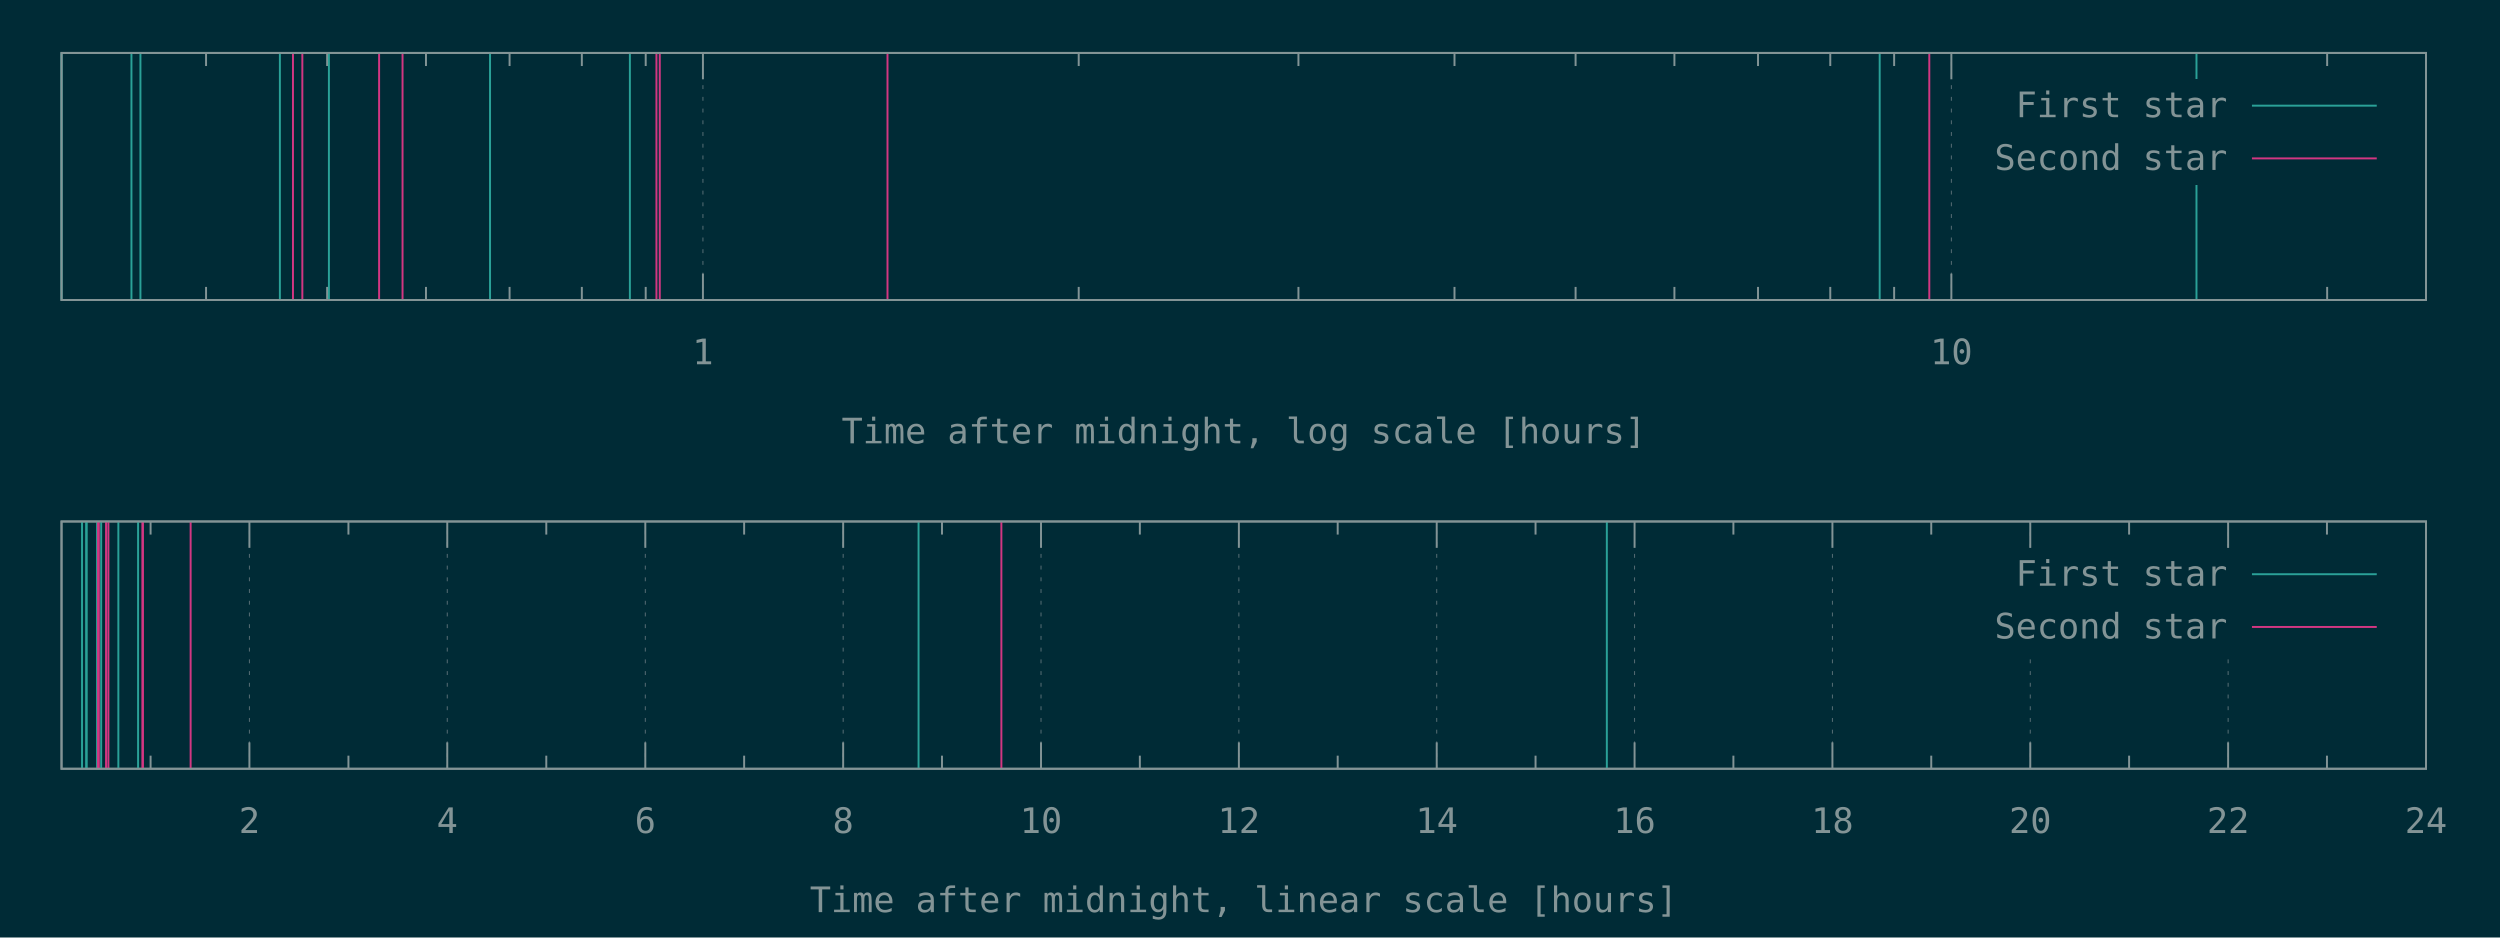
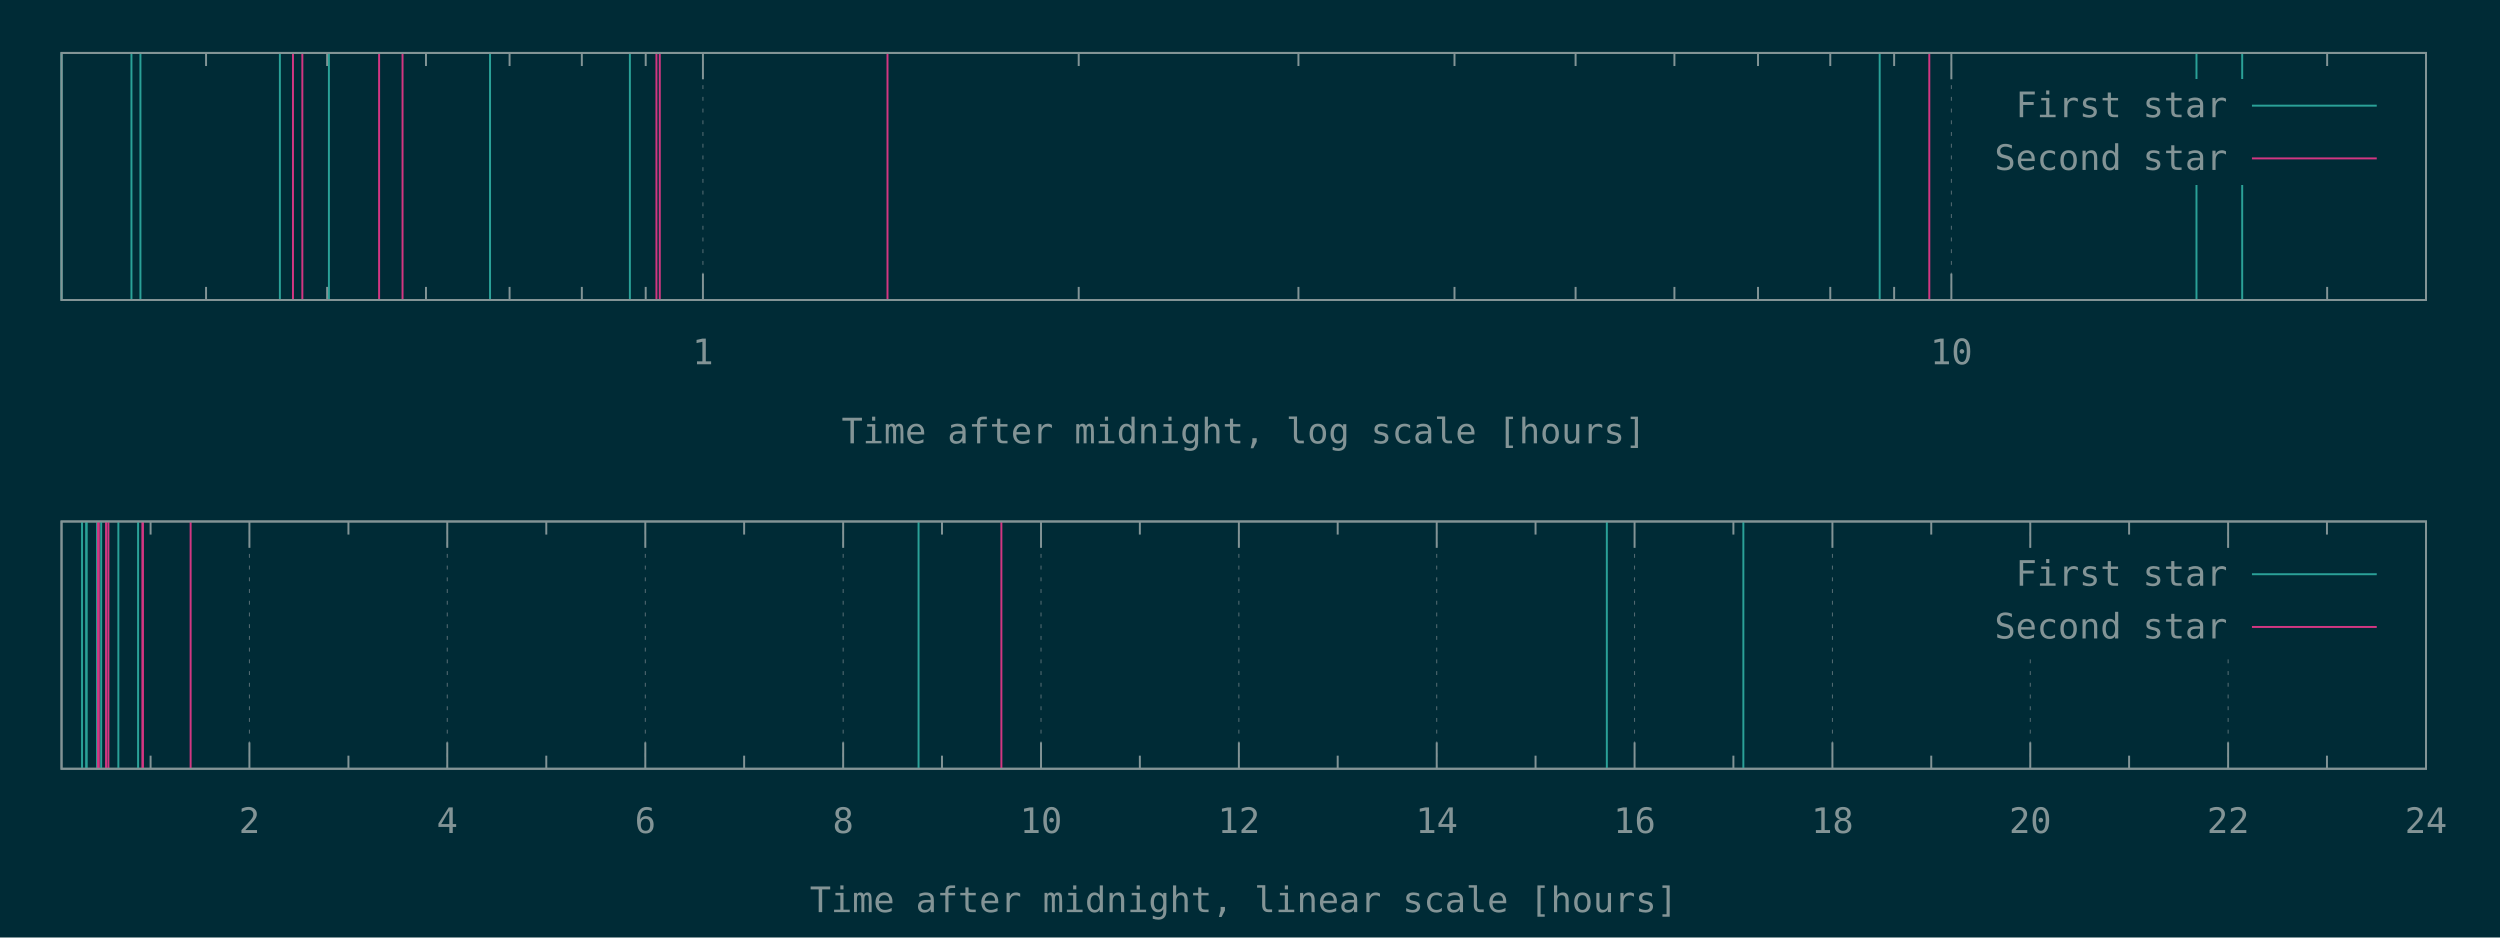
<svg xmlns="http://www.w3.org/2000/svg" xmlns:xlink="http://www.w3.org/1999/xlink" width="1280" height="480" viewBox="0 0 1280 480">
  <g id="gnuplot_canvas">
    <rect x="0" y="0" width="1280" height="480" fill="#002b36" />
    <defs>
      <circle id="gpDot" r="0.5" stroke-width="0.5" stroke="currentColor" />
      <path id="gpPt0" stroke-width="0.148" stroke="currentColor" d="M-1,0 h2 M0,-1 v2" />
      <path id="gpPt1" stroke-width="0.148" stroke="currentColor" d="M-1,-1 L1,1 M1,-1 L-1,1" />
      <path id="gpPt2" stroke-width="0.148" stroke="currentColor" d="M-1,0 L1,0 M0,-1 L0,1 M-1,-1 L1,1 M-1,1 L1,-1" />
      <rect id="gpPt3" stroke-width="0.148" stroke="currentColor" x="-1" y="-1" width="2" height="2" />
      <rect id="gpPt4" stroke-width="0.148" stroke="currentColor" fill="currentColor" x="-1" y="-1" width="2" height="2" />
      <circle id="gpPt5" stroke-width="0.148" stroke="currentColor" cx="0" cy="0" r="1" />
      <use xlink:href="#gpPt5" id="gpPt6" fill="currentColor" stroke="none" />
      <path id="gpPt7" stroke-width="0.148" stroke="currentColor" d="M0,-1.33 L-1.33,0.67 L1.33,0.67 z" />
      <use xlink:href="#gpPt7" id="gpPt8" fill="currentColor" stroke="none" />
      <use xlink:href="#gpPt7" id="gpPt9" stroke="currentColor" transform="rotate(180)" />
      <use xlink:href="#gpPt9" id="gpPt10" fill="currentColor" stroke="none" />
      <use xlink:href="#gpPt3" id="gpPt11" stroke="currentColor" transform="rotate(45)" />
      <use xlink:href="#gpPt11" id="gpPt12" fill="currentColor" stroke="none" />
      <path id="gpPt13" stroke-width="0.148" stroke="currentColor" d="M0,1.330 L1.265,0.411 L0.782,-1.067 L-0.782,-1.076 L-1.265,0.411 z" />
      <use xlink:href="#gpPt13" id="gpPt14" fill="currentColor" stroke="none" />
      <filter id="textbox" filterUnits="objectBoundingBox" x="0" y="0" height="1" width="1">
        <feFlood flood-color="#002B36" flood-opacity="1" result="bgnd" />
        <feComposite in="SourceGraphic" in2="bgnd" operator="atop" />
      </filter>
      <filter id="greybox" filterUnits="objectBoundingBox" x="0" y="0" height="1" width="1">
        <feFlood flood-color="lightgrey" flood-opacity="1" result="grey" />
        <feComposite in="SourceGraphic" in2="grey" operator="atop" />
      </filter>
    </defs>
    <g fill="none" color="#002B36" stroke="currentColor" stroke-width="1.00" stroke-linecap="butt" stroke-linejoin="miter">
</g>
    <g fill="none" color="black" stroke="currentColor" stroke-width="1.00" stroke-linecap="butt" stroke-linejoin="miter">
      <path stroke="rgb(131, 148, 150)" d="M105.5,153.6 L105.5,146.9 M105.5,27.1 L105.5,33.8 M167.5,153.6 L167.5,146.9 M167.5,27.1 L167.5,33.8   M218.1,153.6 L218.1,146.9 M218.1,27.1 L218.1,33.8 M260.9,153.6 L260.9,146.9 M260.9,27.1 L260.9,33.8   M297.9,153.6 L297.9,146.9 M297.9,27.1 L297.9,33.8 M330.6,153.6 L330.6,146.9 M330.6,27.1 L330.6,33.8    " />
    </g>
    <g fill="none" color="black" stroke="rgb(131, 148, 150)" stroke-width="0.50" stroke-linecap="butt" stroke-linejoin="miter">
</g>
    <g fill="none" color="gray" stroke="currentColor" stroke-width="0.50" stroke-linecap="butt" stroke-linejoin="miter">
      <path stroke="rgb( 88, 110, 117)" stroke-dasharray="2,4" class="gridline" d="M359.9,153.6 L359.9,27.1  " />
    </g>
    <g fill="none" color="gray" stroke="rgb( 88, 110, 117)" stroke-width="1.00" stroke-linecap="butt" stroke-linejoin="miter">
</g>
    <g fill="none" color="black" stroke="currentColor" stroke-width="1.00" stroke-linecap="butt" stroke-linejoin="miter">
      <path stroke="rgb(131, 148, 150)" d="M359.9,153.6 L359.9,140.1 M359.9,27.1 L359.9,40.6  " />
      <g transform="translate(359.9,186.5)" stroke="none" fill="rgb(131,148,150)" font-family="Inconsolata" font-size="18.00" text-anchor="middle">
        <text>
          <tspan font-family="Inconsolata"> 1</tspan>
        </text>
      </g>
    </g>
    <g fill="none" color="black" stroke="currentColor" stroke-width="1.00" stroke-linecap="butt" stroke-linejoin="miter">
      <path stroke="rgb(131, 148, 150)" d="M552.3,153.6 L552.3,146.9 M552.3,27.1 L552.3,33.8 M664.8,153.6 L664.8,146.9 M664.8,27.1 L664.8,33.8   M744.7,153.6 L744.7,146.9 M744.7,27.1 L744.7,33.8 M806.7,153.6 L806.7,146.9 M806.7,27.1 L806.7,33.8   M857.3,153.6 L857.3,146.9 M857.3,27.1 L857.3,33.8 M900.1,153.6 L900.1,146.9 M900.1,27.1 L900.1,33.8   M937.1,153.6 L937.1,146.9 M937.1,27.1 L937.1,33.8 M969.8,153.6 L969.8,146.9 M969.8,27.1 L969.8,33.8    " />
    </g>
    <g fill="none" color="black" stroke="rgb(131, 148, 150)" stroke-width="0.50" stroke-linecap="butt" stroke-linejoin="miter">
</g>
    <g fill="none" color="gray" stroke="currentColor" stroke-width="0.50" stroke-linecap="butt" stroke-linejoin="miter">
      <path stroke="rgb( 88, 110, 117)" stroke-dasharray="2,4" class="gridline" d="M999.1,153.6 L999.1,27.1  " />
    </g>
    <g fill="none" color="gray" stroke="rgb( 88, 110, 117)" stroke-width="1.00" stroke-linecap="butt" stroke-linejoin="miter">
</g>
    <g fill="none" color="black" stroke="currentColor" stroke-width="1.00" stroke-linecap="butt" stroke-linejoin="miter">
      <path stroke="rgb(131, 148, 150)" d="M999.1,153.6 L999.1,140.1 M999.1,27.1 L999.1,40.6  " />
      <g transform="translate(999.1,186.5)" stroke="none" fill="rgb(131,148,150)" font-family="Inconsolata" font-size="18.00" text-anchor="middle">
        <text>
          <tspan font-family="Inconsolata"> 10</tspan>
        </text>
      </g>
    </g>
    <g fill="none" color="black" stroke="currentColor" stroke-width="1.00" stroke-linecap="butt" stroke-linejoin="miter">
      <path stroke="rgb(131, 148, 150)" d="M1191.5,153.6 L1191.5,146.9 M1191.5,27.1 L1191.5,33.8  " />
    </g>
    <g fill="none" color="black" stroke="currentColor" stroke-width="1.00" stroke-linecap="butt" stroke-linejoin="miter">
      <path stroke="rgb(131, 148, 150)" d="M31.5,27.1 L31.5,153.6 L1242.1,153.6 L1242.1,27.1 L31.5,27.1 Z  " />
    </g>
    <g fill="none" color="black" stroke="currentColor" stroke-width="1.00" stroke-linecap="butt" stroke-linejoin="miter">
      <g transform="translate(636.8,227.0)" stroke="none" fill="rgb(131,148,150)" font-family="Inconsolata" font-size="18.00" text-anchor="middle">
        <text>
          <tspan font-family="Inconsolata">Time after midnight, log scale [hours]</tspan>
        </text>
      </g>
    </g>
    <g fill="none" color="black" stroke="currentColor" stroke-width="1.00" stroke-linecap="butt" stroke-linejoin="miter">
</g>
    <g id="gnuplot_plot_1a">
      <g fill="none" color="black" stroke="currentColor" stroke-width="1.00" stroke-linecap="butt" stroke-linejoin="miter">
-         <path stroke="rgb( 42, 161, 152)" d="M31.5,153.6 L31.5,27.1 M67.3,153.6 L67.3,27.1 M71.9,153.6 L71.9,27.1 M143.3,153.6 L143.3,27.1   M168.4,153.6 L168.4,27.1 M250.9,153.6 L250.9,27.1 M322.5,153.6 L322.5,27.1 M962.4,153.6 L962.4,27.1   M1124.6,153.6 L1124.6,27.1  " />
+         <path stroke="rgb( 42, 161, 152)" d="M31.5,153.6 L31.5,27.1 M67.3,153.6 L67.3,27.1 M71.9,153.6 L71.9,27.1 M143.3,153.6 L143.3,27.1   M168.4,153.6 L168.4,27.1 M250.9,153.6 L250.9,27.1 M322.5,153.6 L322.5,27.1 M962.4,153.6 L962.4,27.1   M1124.6,153.6 L1124.6,27.1 M1148.0,153.6 L1148.0,27.1  " />
      </g>
    </g>
    <g id="gnuplot_plot_2a">
      <g fill="none" color="black" stroke="currentColor" stroke-width="1.00" stroke-linecap="butt" stroke-linejoin="miter">
        <path stroke="rgb(211,  54, 130)" d="M150.0,153.6 L150.0,27.1 M154.8,153.6 L154.8,27.1 M194.1,153.6 L194.1,27.1 M206.1,153.6 L206.1,27.1   M336.1,153.6 L336.1,27.1 M337.8,153.6 L337.8,27.1 M454.4,153.6 L454.4,27.1 M987.8,153.6 L987.8,27.1    " />
      </g>
    </g>
    <g stroke="none" shape-rendering="crispEdges">
      <polygon fill="#002B36" points="1001.8,94.6 1229.5,94.6 1229.5,40.6 1001.8,40.6 " />
    </g>
    <g id="gnuplot_plot_1a">
      <g fill="none" color="black" stroke="currentColor" stroke-width="1.00" stroke-linecap="butt" stroke-linejoin="miter">
        <g transform="translate(1140.4,60.0)" stroke="none" fill="rgb(131,148,150)" font-family="Inconsolata" font-size="18.00" text-anchor="end">
          <text>
            <tspan font-family="Inconsolata">First star</tspan>
          </text>
        </g>
      </g>
      <g fill="none" color="black" stroke="currentColor" stroke-width="1.00" stroke-linecap="butt" stroke-linejoin="miter">
        <path stroke="rgb( 42, 161, 152)" d="M1153.0,54.1 L1216.9,54.1  " />
      </g>
    </g>
    <g id="gnuplot_plot_2a">
      <g fill="none" color="black" stroke="currentColor" stroke-width="1.00" stroke-linecap="butt" stroke-linejoin="miter">
        <g transform="translate(1140.4,87.0)" stroke="none" fill="rgb(131,148,150)" font-family="Inconsolata" font-size="18.00" text-anchor="end">
          <text>
            <tspan font-family="Inconsolata">Second star</tspan>
          </text>
        </g>
      </g>
      <g fill="none" color="black" stroke="currentColor" stroke-width="1.00" stroke-linecap="butt" stroke-linejoin="miter">
        <path stroke="rgb(211,  54, 130)" d="M1153.0,81.1 L1216.9,81.1  " />
      </g>
    </g>
    <g fill="none" color="#002B36" stroke="rgb(211,  54, 130)" stroke-width="2.00" stroke-linecap="butt" stroke-linejoin="miter">
</g>
    <g fill="none" color="black" stroke="currentColor" stroke-width="2.00" stroke-linecap="butt" stroke-linejoin="miter">
</g>
    <g fill="none" color="black" stroke="black" stroke-width="1.00" stroke-linecap="butt" stroke-linejoin="miter">
</g>
    <g fill="none" color="black" stroke="currentColor" stroke-width="1.00" stroke-linecap="butt" stroke-linejoin="miter">
      <path stroke="rgb(131, 148, 150)" d="M31.5,27.1 L31.5,153.6 L1242.1,153.6 L1242.1,27.1 L31.5,27.1 Z  " />
    </g>
    <g fill="none" color="black" stroke="currentColor" stroke-width="1.00" stroke-linecap="butt" stroke-linejoin="miter">
</g>
    <g fill="none" color="black" stroke="currentColor" stroke-width="1.00" stroke-linecap="butt" stroke-linejoin="miter">
      <path stroke="rgb(131, 148, 150)" d="M77.1,393.6 L77.1,386.9 M77.1,267.0 L77.1,273.7  " />
    </g>
    <g fill="none" color="black" stroke="rgb(131, 148, 150)" stroke-width="0.50" stroke-linecap="butt" stroke-linejoin="miter">
</g>
    <g fill="none" color="gray" stroke="currentColor" stroke-width="0.50" stroke-linecap="butt" stroke-linejoin="miter">
      <path stroke="rgb( 88, 110, 117)" stroke-dasharray="2,4" class="gridline" d="M127.7,393.6 L127.7,267.0  " />
    </g>
    <g fill="none" color="gray" stroke="rgb( 88, 110, 117)" stroke-width="1.00" stroke-linecap="butt" stroke-linejoin="miter">
</g>
    <g fill="none" color="black" stroke="currentColor" stroke-width="1.00" stroke-linecap="butt" stroke-linejoin="miter">
      <path stroke="rgb(131, 148, 150)" d="M127.7,393.6 L127.7,380.1 M127.7,267.0 L127.7,280.5  " />
      <g transform="translate(127.7,426.5)" stroke="none" fill="rgb(131,148,150)" font-family="Inconsolata" font-size="18.00" text-anchor="middle">
        <text>
          <tspan font-family="Inconsolata"> 2</tspan>
        </text>
      </g>
    </g>
    <g fill="none" color="black" stroke="currentColor" stroke-width="1.00" stroke-linecap="butt" stroke-linejoin="miter">
      <path stroke="rgb(131, 148, 150)" d="M178.4,393.6 L178.4,386.9 M178.4,267.0 L178.4,273.7  " />
    </g>
    <g fill="none" color="black" stroke="rgb(131, 148, 150)" stroke-width="0.50" stroke-linecap="butt" stroke-linejoin="miter">
</g>
    <g fill="none" color="gray" stroke="currentColor" stroke-width="0.50" stroke-linecap="butt" stroke-linejoin="miter">
      <path stroke="rgb( 88, 110, 117)" stroke-dasharray="2,4" class="gridline" d="M229.0,393.6 L229.0,267.0  " />
    </g>
    <g fill="none" color="gray" stroke="rgb( 88, 110, 117)" stroke-width="1.00" stroke-linecap="butt" stroke-linejoin="miter">
</g>
    <g fill="none" color="black" stroke="currentColor" stroke-width="1.00" stroke-linecap="butt" stroke-linejoin="miter">
      <path stroke="rgb(131, 148, 150)" d="M229.0,393.6 L229.0,380.1 M229.0,267.0 L229.0,280.5  " />
      <g transform="translate(229.0,426.5)" stroke="none" fill="rgb(131,148,150)" font-family="Inconsolata" font-size="18.00" text-anchor="middle">
        <text>
          <tspan font-family="Inconsolata"> 4</tspan>
        </text>
      </g>
    </g>
    <g fill="none" color="black" stroke="currentColor" stroke-width="1.00" stroke-linecap="butt" stroke-linejoin="miter">
      <path stroke="rgb(131, 148, 150)" d="M279.7,393.6 L279.7,386.9 M279.7,267.0 L279.7,273.7  " />
    </g>
    <g fill="none" color="black" stroke="rgb(131, 148, 150)" stroke-width="0.50" stroke-linecap="butt" stroke-linejoin="miter">
</g>
    <g fill="none" color="gray" stroke="currentColor" stroke-width="0.50" stroke-linecap="butt" stroke-linejoin="miter">
      <path stroke="rgb( 88, 110, 117)" stroke-dasharray="2,4" class="gridline" d="M330.4,393.6 L330.4,267.0  " />
    </g>
    <g fill="none" color="gray" stroke="rgb( 88, 110, 117)" stroke-width="1.00" stroke-linecap="butt" stroke-linejoin="miter">
</g>
    <g fill="none" color="black" stroke="currentColor" stroke-width="1.00" stroke-linecap="butt" stroke-linejoin="miter">
      <path stroke="rgb(131, 148, 150)" d="M330.4,393.6 L330.4,380.1 M330.4,267.0 L330.4,280.5  " />
      <g transform="translate(330.4,426.5)" stroke="none" fill="rgb(131,148,150)" font-family="Inconsolata" font-size="18.00" text-anchor="middle">
        <text>
          <tspan font-family="Inconsolata"> 6</tspan>
        </text>
      </g>
    </g>
    <g fill="none" color="black" stroke="currentColor" stroke-width="1.00" stroke-linecap="butt" stroke-linejoin="miter">
      <path stroke="rgb(131, 148, 150)" d="M381.0,393.6 L381.0,386.9 M381.0,267.0 L381.0,273.7  " />
    </g>
    <g fill="none" color="black" stroke="rgb(131, 148, 150)" stroke-width="0.50" stroke-linecap="butt" stroke-linejoin="miter">
</g>
    <g fill="none" color="gray" stroke="currentColor" stroke-width="0.50" stroke-linecap="butt" stroke-linejoin="miter">
      <path stroke="rgb( 88, 110, 117)" stroke-dasharray="2,4" class="gridline" d="M431.7,393.6 L431.7,267.0  " />
    </g>
    <g fill="none" color="gray" stroke="rgb( 88, 110, 117)" stroke-width="1.00" stroke-linecap="butt" stroke-linejoin="miter">
</g>
    <g fill="none" color="black" stroke="currentColor" stroke-width="1.00" stroke-linecap="butt" stroke-linejoin="miter">
      <path stroke="rgb(131, 148, 150)" d="M431.7,393.6 L431.7,380.1 M431.7,267.0 L431.7,280.5  " />
      <g transform="translate(431.7,426.5)" stroke="none" fill="rgb(131,148,150)" font-family="Inconsolata" font-size="18.00" text-anchor="middle">
        <text>
          <tspan font-family="Inconsolata"> 8</tspan>
        </text>
      </g>
    </g>
    <g fill="none" color="black" stroke="currentColor" stroke-width="1.00" stroke-linecap="butt" stroke-linejoin="miter">
      <path stroke="rgb(131, 148, 150)" d="M482.3,393.6 L482.3,386.9 M482.3,267.0 L482.3,273.7  " />
    </g>
    <g fill="none" color="black" stroke="rgb(131, 148, 150)" stroke-width="0.50" stroke-linecap="butt" stroke-linejoin="miter">
</g>
    <g fill="none" color="gray" stroke="currentColor" stroke-width="0.50" stroke-linecap="butt" stroke-linejoin="miter">
      <path stroke="rgb( 88, 110, 117)" stroke-dasharray="2,4" class="gridline" d="M533.0,393.6 L533.0,267.0  " />
    </g>
    <g fill="none" color="gray" stroke="rgb( 88, 110, 117)" stroke-width="1.00" stroke-linecap="butt" stroke-linejoin="miter">
</g>
    <g fill="none" color="black" stroke="currentColor" stroke-width="1.00" stroke-linecap="butt" stroke-linejoin="miter">
      <path stroke="rgb(131, 148, 150)" d="M533.0,393.6 L533.0,380.1 M533.0,267.0 L533.0,280.5  " />
      <g transform="translate(533.0,426.5)" stroke="none" fill="rgb(131,148,150)" font-family="Inconsolata" font-size="18.00" text-anchor="middle">
        <text>
          <tspan font-family="Inconsolata"> 10</tspan>
        </text>
      </g>
    </g>
    <g fill="none" color="black" stroke="currentColor" stroke-width="1.00" stroke-linecap="butt" stroke-linejoin="miter">
      <path stroke="rgb(131, 148, 150)" d="M583.6,393.6 L583.6,386.9 M583.6,267.0 L583.6,273.7  " />
    </g>
    <g fill="none" color="black" stroke="rgb(131, 148, 150)" stroke-width="0.50" stroke-linecap="butt" stroke-linejoin="miter">
</g>
    <g fill="none" color="gray" stroke="currentColor" stroke-width="0.50" stroke-linecap="butt" stroke-linejoin="miter">
      <path stroke="rgb( 88, 110, 117)" stroke-dasharray="2,4" class="gridline" d="M634.3,393.6 L634.3,267.0  " />
    </g>
    <g fill="none" color="gray" stroke="rgb( 88, 110, 117)" stroke-width="1.00" stroke-linecap="butt" stroke-linejoin="miter">
</g>
    <g fill="none" color="black" stroke="currentColor" stroke-width="1.00" stroke-linecap="butt" stroke-linejoin="miter">
      <path stroke="rgb(131, 148, 150)" d="M634.3,393.6 L634.3,380.1 M634.3,267.0 L634.3,280.5  " />
      <g transform="translate(634.3,426.5)" stroke="none" fill="rgb(131,148,150)" font-family="Inconsolata" font-size="18.00" text-anchor="middle">
        <text>
          <tspan font-family="Inconsolata"> 12</tspan>
        </text>
      </g>
    </g>
    <g fill="none" color="black" stroke="currentColor" stroke-width="1.00" stroke-linecap="butt" stroke-linejoin="miter">
      <path stroke="rgb(131, 148, 150)" d="M684.9,393.6 L684.9,386.9 M684.9,267.0 L684.9,273.7  " />
    </g>
    <g fill="none" color="black" stroke="rgb(131, 148, 150)" stroke-width="0.50" stroke-linecap="butt" stroke-linejoin="miter">
</g>
    <g fill="none" color="gray" stroke="currentColor" stroke-width="0.50" stroke-linecap="butt" stroke-linejoin="miter">
      <path stroke="rgb( 88, 110, 117)" stroke-dasharray="2,4" class="gridline" d="M735.6,393.6 L735.6,267.0  " />
    </g>
    <g fill="none" color="gray" stroke="rgb( 88, 110, 117)" stroke-width="1.00" stroke-linecap="butt" stroke-linejoin="miter">
</g>
    <g fill="none" color="black" stroke="currentColor" stroke-width="1.00" stroke-linecap="butt" stroke-linejoin="miter">
      <path stroke="rgb(131, 148, 150)" d="M735.6,393.6 L735.6,380.1 M735.6,267.0 L735.6,280.5  " />
      <g transform="translate(735.6,426.5)" stroke="none" fill="rgb(131,148,150)" font-family="Inconsolata" font-size="18.00" text-anchor="middle">
        <text>
          <tspan font-family="Inconsolata"> 14</tspan>
        </text>
      </g>
    </g>
    <g fill="none" color="black" stroke="currentColor" stroke-width="1.00" stroke-linecap="butt" stroke-linejoin="miter">
      <path stroke="rgb(131, 148, 150)" d="M786.2,393.6 L786.2,386.9 M786.2,267.0 L786.2,273.7  " />
    </g>
    <g fill="none" color="black" stroke="rgb(131, 148, 150)" stroke-width="0.50" stroke-linecap="butt" stroke-linejoin="miter">
</g>
    <g fill="none" color="gray" stroke="currentColor" stroke-width="0.50" stroke-linecap="butt" stroke-linejoin="miter">
      <path stroke="rgb( 88, 110, 117)" stroke-dasharray="2,4" class="gridline" d="M836.9,393.6 L836.9,267.0  " />
    </g>
    <g fill="none" color="gray" stroke="rgb( 88, 110, 117)" stroke-width="1.00" stroke-linecap="butt" stroke-linejoin="miter">
</g>
    <g fill="none" color="black" stroke="currentColor" stroke-width="1.00" stroke-linecap="butt" stroke-linejoin="miter">
      <path stroke="rgb(131, 148, 150)" d="M836.9,393.6 L836.9,380.1 M836.9,267.0 L836.9,280.5  " />
      <g transform="translate(836.9,426.5)" stroke="none" fill="rgb(131,148,150)" font-family="Inconsolata" font-size="18.00" text-anchor="middle">
        <text>
          <tspan font-family="Inconsolata"> 16</tspan>
        </text>
      </g>
    </g>
    <g fill="none" color="black" stroke="currentColor" stroke-width="1.00" stroke-linecap="butt" stroke-linejoin="miter">
      <path stroke="rgb(131, 148, 150)" d="M887.5,393.6 L887.5,386.9 M887.5,267.0 L887.5,273.7  " />
    </g>
    <g fill="none" color="black" stroke="rgb(131, 148, 150)" stroke-width="0.50" stroke-linecap="butt" stroke-linejoin="miter">
</g>
    <g fill="none" color="gray" stroke="currentColor" stroke-width="0.50" stroke-linecap="butt" stroke-linejoin="miter">
      <path stroke="rgb( 88, 110, 117)" stroke-dasharray="2,4" class="gridline" d="M938.2,393.6 L938.2,267.0  " />
    </g>
    <g fill="none" color="gray" stroke="rgb( 88, 110, 117)" stroke-width="1.00" stroke-linecap="butt" stroke-linejoin="miter">
</g>
    <g fill="none" color="black" stroke="currentColor" stroke-width="1.00" stroke-linecap="butt" stroke-linejoin="miter">
      <path stroke="rgb(131, 148, 150)" d="M938.2,393.6 L938.2,380.1 M938.2,267.0 L938.2,280.5  " />
      <g transform="translate(938.2,426.5)" stroke="none" fill="rgb(131,148,150)" font-family="Inconsolata" font-size="18.00" text-anchor="middle">
        <text>
          <tspan font-family="Inconsolata"> 18</tspan>
        </text>
      </g>
    </g>
    <g fill="none" color="black" stroke="currentColor" stroke-width="1.00" stroke-linecap="butt" stroke-linejoin="miter">
      <path stroke="rgb(131, 148, 150)" d="M988.8,393.6 L988.8,386.9 M988.8,267.0 L988.8,273.7  " />
    </g>
    <g fill="none" color="black" stroke="rgb(131, 148, 150)" stroke-width="0.50" stroke-linecap="butt" stroke-linejoin="miter">
</g>
    <g fill="none" color="gray" stroke="currentColor" stroke-width="0.50" stroke-linecap="butt" stroke-linejoin="miter">
      <path stroke="rgb( 88, 110, 117)" stroke-dasharray="2,4" class="gridline" d="M1039.5,393.6 L1039.5,334.5 M1039.5,280.5 L1039.5,267.0  " />
    </g>
    <g fill="none" color="gray" stroke="rgb( 88, 110, 117)" stroke-width="1.00" stroke-linecap="butt" stroke-linejoin="miter">
</g>
    <g fill="none" color="black" stroke="currentColor" stroke-width="1.00" stroke-linecap="butt" stroke-linejoin="miter">
      <path stroke="rgb(131, 148, 150)" d="M1039.5,393.6 L1039.5,380.1 M1039.5,267.0 L1039.5,280.5  " />
      <g transform="translate(1039.5,426.5)" stroke="none" fill="rgb(131,148,150)" font-family="Inconsolata" font-size="18.00" text-anchor="middle">
        <text>
          <tspan font-family="Inconsolata"> 20</tspan>
        </text>
      </g>
    </g>
    <g fill="none" color="black" stroke="currentColor" stroke-width="1.00" stroke-linecap="butt" stroke-linejoin="miter">
      <path stroke="rgb(131, 148, 150)" d="M1090.1,393.6 L1090.1,386.9 M1090.1,267.0 L1090.1,273.7  " />
    </g>
    <g fill="none" color="black" stroke="rgb(131, 148, 150)" stroke-width="0.50" stroke-linecap="butt" stroke-linejoin="miter">
</g>
    <g fill="none" color="gray" stroke="currentColor" stroke-width="0.50" stroke-linecap="butt" stroke-linejoin="miter">
      <path stroke="rgb( 88, 110, 117)" stroke-dasharray="2,4" class="gridline" d="M1140.8,393.6 L1140.8,334.5 M1140.8,280.5 L1140.8,267.0  " />
    </g>
    <g fill="none" color="gray" stroke="rgb( 88, 110, 117)" stroke-width="1.00" stroke-linecap="butt" stroke-linejoin="miter">
</g>
    <g fill="none" color="black" stroke="currentColor" stroke-width="1.00" stroke-linecap="butt" stroke-linejoin="miter">
      <path stroke="rgb(131, 148, 150)" d="M1140.8,393.6 L1140.8,380.1 M1140.8,267.0 L1140.8,280.5  " />
      <g transform="translate(1140.8,426.5)" stroke="none" fill="rgb(131,148,150)" font-family="Inconsolata" font-size="18.00" text-anchor="middle">
        <text>
          <tspan font-family="Inconsolata"> 22</tspan>
        </text>
      </g>
    </g>
    <g fill="none" color="black" stroke="currentColor" stroke-width="1.00" stroke-linecap="butt" stroke-linejoin="miter">
      <path stroke="rgb(131, 148, 150)" d="M1191.4,393.6 L1191.4,386.9 M1191.4,267.0 L1191.4,273.7  " />
    </g>
    <g fill="none" color="black" stroke="rgb(131, 148, 150)" stroke-width="0.50" stroke-linecap="butt" stroke-linejoin="miter">
</g>
    <g fill="none" color="gray" stroke="currentColor" stroke-width="0.50" stroke-linecap="butt" stroke-linejoin="miter">
      <path stroke="rgb( 88, 110, 117)" stroke-dasharray="2,4" class="gridline" d="M1242.1,393.6 L1242.1,267.0  " />
    </g>
    <g fill="none" color="gray" stroke="rgb( 88, 110, 117)" stroke-width="1.00" stroke-linecap="butt" stroke-linejoin="miter">
</g>
    <g fill="none" color="black" stroke="currentColor" stroke-width="1.00" stroke-linecap="butt" stroke-linejoin="miter">
      <path stroke="rgb(131, 148, 150)" d="M1242.1,393.6 L1242.1,380.1 M1242.1,267.0 L1242.1,280.5  " />
      <g transform="translate(1242.1,426.5)" stroke="none" fill="rgb(131,148,150)" font-family="Inconsolata" font-size="18.00" text-anchor="middle">
        <text>
          <tspan font-family="Inconsolata"> 24</tspan>
        </text>
      </g>
    </g>
    <g fill="none" color="black" stroke="currentColor" stroke-width="1.00" stroke-linecap="butt" stroke-linejoin="miter">
</g>
    <g fill="none" color="black" stroke="currentColor" stroke-width="1.00" stroke-linecap="butt" stroke-linejoin="miter">
      <path stroke="rgb(131, 148, 150)" d="M31.5,267.0 L31.5,393.6 L1242.1,393.6 L1242.1,267.0 L31.5,267.0 Z  " />
    </g>
    <g fill="none" color="black" stroke="currentColor" stroke-width="1.00" stroke-linecap="butt" stroke-linejoin="miter">
      <g transform="translate(636.8,467.0)" stroke="none" fill="rgb(131,148,150)" font-family="Inconsolata" font-size="18.00" text-anchor="middle">
        <text>
          <tspan font-family="Inconsolata">Time after midnight, linear scale [hours]</tspan>
        </text>
      </g>
    </g>
    <g fill="none" color="black" stroke="currentColor" stroke-width="1.00" stroke-linecap="butt" stroke-linejoin="miter">
</g>
    <g id="gnuplot_plot_1b">
      <g fill="none" color="black" stroke="currentColor" stroke-width="1.00" stroke-linecap="butt" stroke-linejoin="miter">
-         <path stroke="rgb( 42, 161, 152)" d="M42.0,393.6 L42.0,267.0 M44.1,393.6 L44.1,267.0 M44.4,393.6 L44.4,267.0 M49.7,393.6 L49.7,267.0   M51.8,393.6 L51.8,267.0 M60.6,393.6 L60.6,267.0 M70.7,393.6 L70.7,267.0 M470.3,393.6 L470.3,267.0   M822.7,393.6 L822.7,267.0  " />
+         <path stroke="rgb( 42, 161, 152)" d="M42.0,393.6 L42.0,267.0 M44.1,393.6 L44.1,267.0 M44.4,393.6 L44.4,267.0 M49.7,393.6 L49.7,267.0   M51.8,393.6 L51.8,267.0 M60.6,393.6 L60.6,267.0 M70.7,393.6 L70.7,267.0 M470.3,393.6 L470.3,267.0   M822.7,393.6 L822.7,267.0 M892.6,393.6 L892.6,267.0  " />
      </g>
    </g>
    <g id="gnuplot_plot_2b">
      <g fill="none" color="black" stroke="currentColor" stroke-width="1.00" stroke-linecap="butt" stroke-linejoin="miter">
        <path stroke="rgb(211,  54, 130)" d="M50.2,393.6 L50.2,267.0 M50.6,393.6 L50.6,267.0 M54.3,393.6 L54.3,267.0 M55.5,393.6 L55.5,267.0   M72.9,393.6 L72.9,267.0 M73.2,393.6 L73.2,267.0 M97.6,393.6 L97.6,267.0 M512.7,393.6 L512.7,267.0    " />
      </g>
    </g>
    <g stroke="none" shape-rendering="crispEdges">
      <polygon fill="#002B36" points="1001.8,334.5 1229.5,334.5 1229.5,280.5 1001.8,280.5 " />
    </g>
    <g id="gnuplot_plot_1b">
      <g fill="none" color="black" stroke="currentColor" stroke-width="1.00" stroke-linecap="butt" stroke-linejoin="miter">
        <g transform="translate(1140.4,299.9)" stroke="none" fill="rgb(131,148,150)" font-family="Inconsolata" font-size="18.00" text-anchor="end">
          <text>
            <tspan font-family="Inconsolata">First star</tspan>
          </text>
        </g>
      </g>
      <g fill="none" color="black" stroke="currentColor" stroke-width="1.00" stroke-linecap="butt" stroke-linejoin="miter">
        <path stroke="rgb( 42, 161, 152)" d="M1153.0,294.0 L1216.9,294.0  " />
      </g>
    </g>
    <g id="gnuplot_plot_2b">
      <g fill="none" color="black" stroke="currentColor" stroke-width="1.00" stroke-linecap="butt" stroke-linejoin="miter">
        <g transform="translate(1140.4,326.9)" stroke="none" fill="rgb(131,148,150)" font-family="Inconsolata" font-size="18.00" text-anchor="end">
          <text>
            <tspan font-family="Inconsolata">Second star</tspan>
          </text>
        </g>
      </g>
      <g fill="none" color="black" stroke="currentColor" stroke-width="1.00" stroke-linecap="butt" stroke-linejoin="miter">
        <path stroke="rgb(211,  54, 130)" d="M1153.0,321.0 L1216.9,321.0  " />
      </g>
    </g>
    <g fill="none" color="#002B36" stroke="rgb(211,  54, 130)" stroke-width="2.00" stroke-linecap="butt" stroke-linejoin="miter">
</g>
    <g fill="none" color="black" stroke="currentColor" stroke-width="2.00" stroke-linecap="butt" stroke-linejoin="miter">
</g>
    <g fill="none" color="black" stroke="black" stroke-width="1.00" stroke-linecap="butt" stroke-linejoin="miter">
</g>
    <g fill="none" color="black" stroke="currentColor" stroke-width="1.00" stroke-linecap="butt" stroke-linejoin="miter">
      <path stroke="rgb(131, 148, 150)" d="M31.5,267.0 L31.5,393.6 L1242.1,393.6 L1242.1,267.0 L31.5,267.0 Z  " />
    </g>
    <g fill="none" color="black" stroke="currentColor" stroke-width="1.00" stroke-linecap="butt" stroke-linejoin="miter">
</g>
  </g>
</svg>
